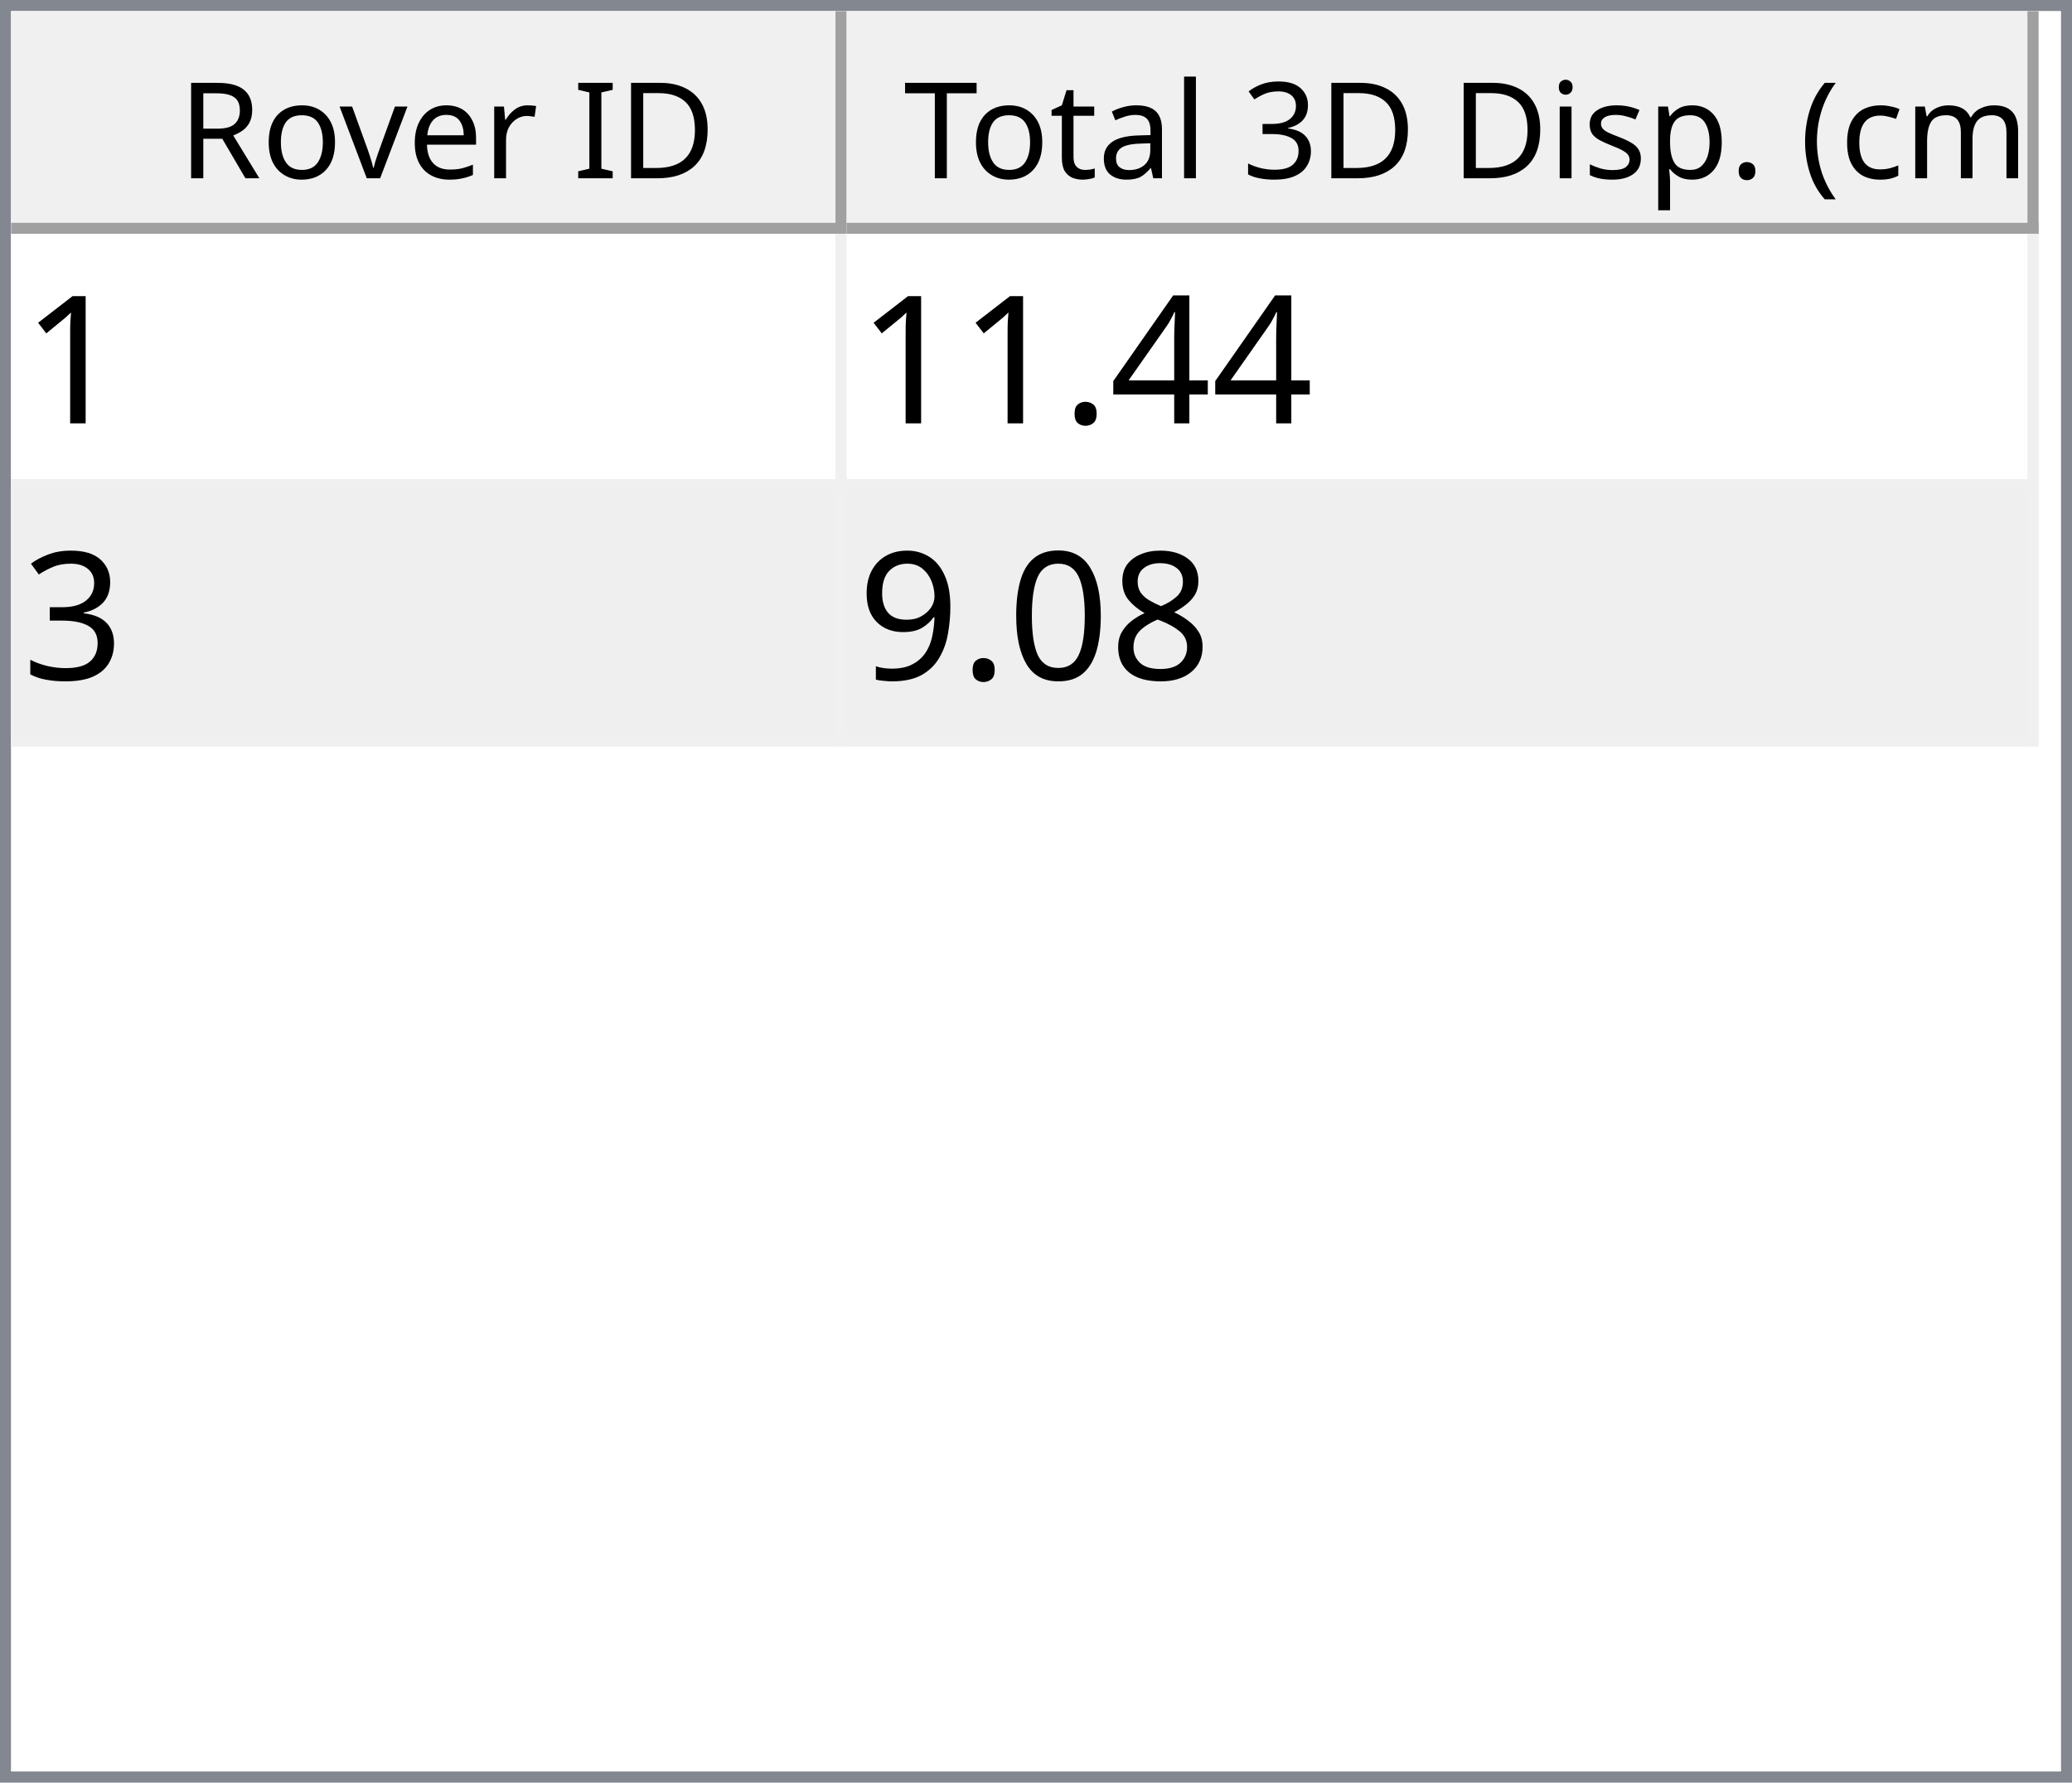
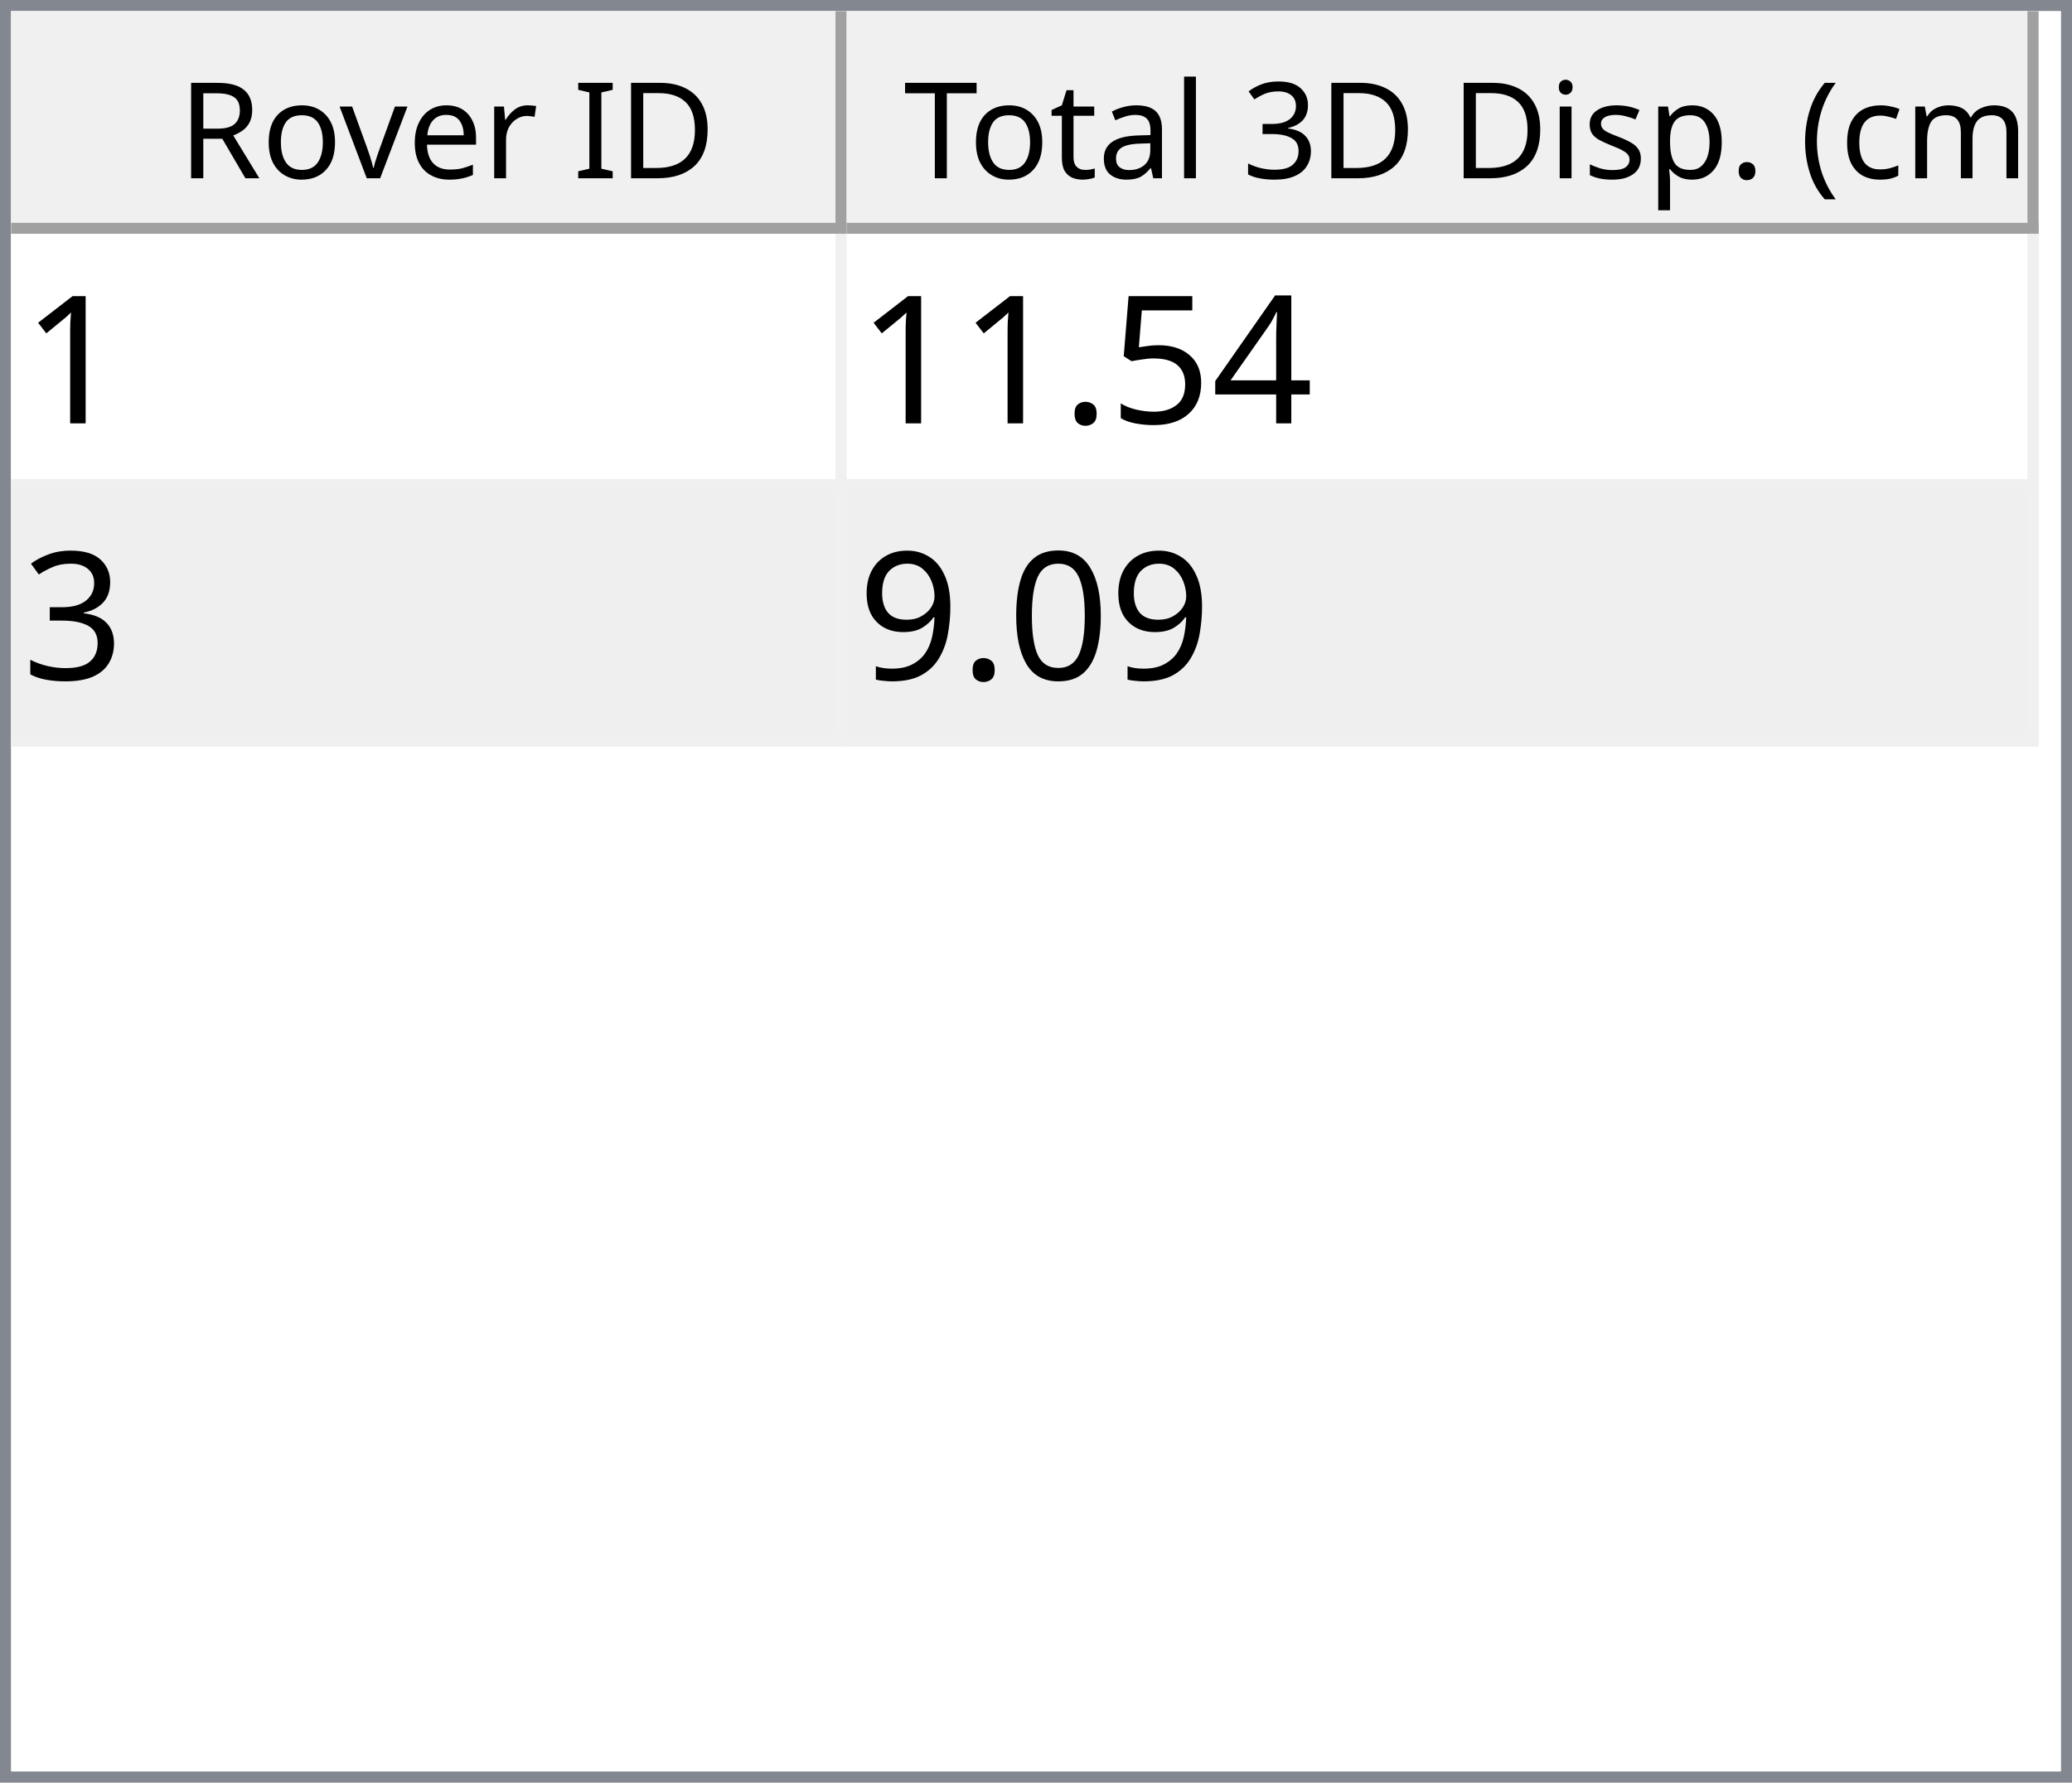
<svg xmlns="http://www.w3.org/2000/svg" style="fill-opacity:1; color-rendering:auto; color-interpolation:auto; text-rendering:auto; stroke:black; stroke-linecap:square; stroke-miterlimit:10; shape-rendering:auto; stroke-opacity:1; fill:black; stroke-dasharray:none; font-weight:normal; stroke-width:1; font-family:'Dialog'; font-style:normal; stroke-linejoin:miter; font-size:12px; stroke-dashoffset:0; image-rendering:auto;" width="186" height="160">
  <defs id="genericDefs" />
  <g>
    <defs id="defs1">
      <clipPath clipPathUnits="userSpaceOnUse" id="clipPath1">
        <path d="M0 0 L186 0 L186 160 L0 160 L0 0 Z" />
      </clipPath>
      <clipPath clipPathUnits="userSpaceOnUse" id="clipPath2">
        <path d="M0 0 L0 160 L186 160 L186 0 Z" />
      </clipPath>
      <clipPath clipPathUnits="userSpaceOnUse" id="clipPath3">
        <path d="M0 0 L0 20 L184 20 L184 0 Z" />
      </clipPath>
      <clipPath clipPathUnits="userSpaceOnUse" id="clipPath4">
        <path d="M0 0 L0 20 L75 20 L75 0 Z" />
      </clipPath>
      <clipPath clipPathUnits="userSpaceOnUse" id="clipPath5">
        <path d="M1 1 L1 19 L74 19 L74 1 Z" />
      </clipPath>
      <clipPath clipPathUnits="userSpaceOnUse" id="clipPath6">
        <path d="M0 0 L0 18 L73 18 L73 0 Z" />
      </clipPath>
      <clipPath clipPathUnits="userSpaceOnUse" id="clipPath7">
        <path d="M-0.5 -0.5 L-0.5 19.5 L74.5 19.5 L74.5 -0.5 Z" />
      </clipPath>
      <clipPath clipPathUnits="userSpaceOnUse" id="clipPath8">
        <path d="M0 0 L0 20 L107 20 L107 0 Z" />
      </clipPath>
      <clipPath clipPathUnits="userSpaceOnUse" id="clipPath9">
        <path d="M1 1 L1 19 L106 19 L106 1 Z" />
      </clipPath>
      <clipPath clipPathUnits="userSpaceOnUse" id="clipPath10">
        <path d="M0 0 L0 18 L105 18 L105 0 Z" />
      </clipPath>
      <clipPath clipPathUnits="userSpaceOnUse" id="clipPath11">
        <path d="M-0.5 -0.5 L-0.5 19.5 L106.5 19.5 L106.5 -0.5 Z" />
      </clipPath>
      <clipPath clipPathUnits="userSpaceOnUse" id="clipPath12">
        <path d="M0 0 L0 138 L184 138 L184 0 Z" />
      </clipPath>
      <clipPath clipPathUnits="userSpaceOnUse" id="clipPath13">
        <path d="M0 0 L0 46 L182 46 L182 0 Z" />
      </clipPath>
      <clipPath clipPathUnits="userSpaceOnUse" id="clipPath14">
        <path d="M-0.5 -0.5 L-0.5 45.5 L181.5 45.5 L181.5 -0.5 Z" />
      </clipPath>
      <clipPath clipPathUnits="userSpaceOnUse" id="clipPath15">
        <path d="M0 0 L0 22 L74 22 L74 0 Z" />
      </clipPath>
      <clipPath clipPathUnits="userSpaceOnUse" id="clipPath16">
        <path d="M0 0 L0 22 L106 22 L106 0 Z" />
      </clipPath>
      <font horiz-adv-x="64.551" id="font1">
        <font-face ascent="107.91" descent="25.098" units-per-em="100" style="font-style:normal; font-family:Segoe UI; font-weight:normal;" />
        <missing-glyph horiz-adv-x="64.551" d="M8.109 0 L8.109 68.266 L56.453 68.266 L56.453 0 L8.109 0 ZM15.328 7.234 L49.219 7.234 L49.219 61.031 L15.328 61.031 L15.328 7.234 Z" />
        <glyph unicode="D" horiz-adv-x="70.117" d="M9.188 0 L9.188 70.016 L28.516 70.016 Q65.531 70.016 65.531 35.891 Q65.531 19.672 55.25 9.836 Q44.969 0 27.734 0 L9.188 0 ZM17.391 62.594 L17.391 7.422 L27.828 7.422 Q41.609 7.422 49.273 14.797 Q56.938 22.172 56.938 35.688 Q56.938 62.594 28.328 62.594 L17.391 62.594 Z" />
        <glyph unicode="I" horiz-adv-x="26.611" d="M17.391 0 L9.188 0 L9.188 70.016 L17.391 70.016 L17.391 0 Z" />
        <glyph unicode=" " horiz-adv-x="27.393" d="" />
        <glyph unicode="r" horiz-adv-x="34.766" d="M34.188 41.891 Q32.078 43.5 28.125 43.5 Q23 43.5 19.555 38.672 Q16.109 33.844 16.109 25.484 L16.109 0 L8.109 0 L8.109 50 L16.109 50 L16.109 39.703 L16.312 39.703 Q18.016 44.969 21.531 47.922 Q25.047 50.875 29.391 50.875 Q32.516 50.875 34.188 50.203 L34.188 41.891 Z" />
        <glyph unicode="e" horiz-adv-x="52.295" d="M48.297 23 L12.984 23 Q13.188 14.656 17.484 10.109 Q21.781 5.562 29.297 5.562 Q37.75 5.562 44.828 11.141 L44.828 3.609 Q38.234 -1.172 27.391 -1.172 Q16.797 -1.172 10.742 5.641 Q4.688 12.453 4.688 24.812 Q4.688 36.469 11.305 43.82 Q17.922 51.172 27.734 51.172 Q37.547 51.172 42.922 44.828 Q48.297 38.484 48.297 27.203 L48.297 23 ZM40.094 29.781 Q40.047 36.719 36.75 40.578 Q33.453 44.438 27.594 44.438 Q21.922 44.438 17.969 40.383 Q14.016 36.328 13.094 29.781 L40.094 29.781 Z" />
        <glyph unicode="v" horiz-adv-x="47.9" d="M47.406 50 L27.484 0 L19.625 0 L0.688 50 L9.469 50 L22.172 13.672 Q23.578 9.672 23.922 6.688 L24.125 6.688 Q24.609 10.453 25.688 13.484 L38.969 50 L47.406 50 Z" />
        <glyph unicode="o" horiz-adv-x="58.594" d="M29 -1.172 Q17.922 -1.172 11.305 5.836 Q4.688 12.844 4.688 24.422 Q4.688 37.016 11.57 44.094 Q18.453 51.172 30.172 51.172 Q41.359 51.172 47.633 44.289 Q53.906 37.406 53.906 25.203 Q53.906 13.234 47.141 6.031 Q40.375 -1.172 29 -1.172 ZM29.594 44.438 Q21.875 44.438 17.383 39.188 Q12.891 33.938 12.891 24.703 Q12.891 15.828 17.43 10.695 Q21.969 5.562 29.594 5.562 Q37.359 5.562 41.531 10.594 Q45.703 15.625 45.703 24.906 Q45.703 34.281 41.531 39.359 Q37.359 44.438 29.594 44.438 Z" />
        <glyph unicode="R" horiz-adv-x="59.814" d="M59.375 0 L49.609 0 L37.891 19.625 Q36.281 22.359 34.766 24.289 Q33.25 26.219 31.664 27.438 Q30.078 28.656 28.25 29.219 Q26.422 29.781 24.125 29.781 L17.391 29.781 L17.391 0 L9.188 0 L9.188 70.016 L30.078 70.016 Q34.672 70.016 38.555 68.867 Q42.438 67.719 45.289 65.375 Q48.141 63.031 49.758 59.547 Q51.375 56.062 51.375 51.375 Q51.375 47.703 50.273 44.656 Q49.172 41.609 47.148 39.211 Q45.125 36.812 42.266 35.133 Q39.406 33.453 35.844 32.516 L35.844 32.328 Q37.594 31.547 38.891 30.547 Q40.188 29.547 41.359 28.18 Q42.531 26.812 43.68 25.078 Q44.828 23.344 46.234 21.047 L59.375 0 ZM17.391 62.594 L17.391 37.203 L28.516 37.203 Q31.594 37.203 34.203 38.133 Q36.812 39.062 38.719 40.797 Q40.625 42.531 41.703 45.047 Q42.781 47.562 42.781 50.688 Q42.781 56.297 39.141 59.445 Q35.5 62.594 28.609 62.594 L17.391 62.594 Z" />
        <glyph unicode=")" horiz-adv-x="30.176" d="M8.297 -15.922 L1.172 -15.922 Q16.406 2.344 16.406 26.812 Q16.406 51.469 1.078 70.016 L8.297 70.016 Q23.531 52.156 23.531 26.703 Q23.531 1.375 8.297 -15.922 Z" />
        <glyph unicode="m" horiz-adv-x="86.133" d="M79.109 0 L71.094 0 L71.094 28.719 Q71.094 37.016 68.531 40.727 Q65.969 44.438 59.906 44.438 Q54.781 44.438 51.195 39.75 Q47.609 35.062 47.609 28.516 L47.609 0 L39.594 0 L39.594 29.688 Q39.594 44.438 28.219 44.438 Q22.953 44.438 19.531 40.016 Q16.109 35.594 16.109 28.516 L16.109 0 L8.109 0 L8.109 50 L16.109 50 L16.109 42.094 L16.312 42.094 Q21.625 51.172 31.844 51.172 Q36.969 51.172 40.773 48.312 Q44.578 45.453 46 40.828 Q51.562 51.172 62.594 51.172 Q79.109 51.172 79.109 30.812 L79.109 0 Z" />
        <glyph unicode="c" horiz-adv-x="46.191" d="M42.188 2.297 Q36.422 -1.172 28.516 -1.172 Q17.828 -1.172 11.258 5.789 Q4.688 12.75 4.688 23.828 Q4.688 36.188 11.766 43.68 Q18.844 51.172 30.672 51.172 Q37.25 51.172 42.281 48.734 L42.281 40.531 Q36.719 44.438 30.375 44.438 Q22.703 44.438 17.797 38.945 Q12.891 33.453 12.891 24.516 Q12.891 15.719 17.508 10.641 Q22.125 5.562 29.891 5.562 Q36.422 5.562 42.188 9.906 L42.188 2.297 Z" />
        <glyph unicode="(" horiz-adv-x="30.176" d="M29.109 -15.922 L21.969 -15.922 Q6.844 1.375 6.844 26.703 Q6.844 52.156 21.969 70.016 L29.203 70.016 Q13.875 51.469 13.875 26.812 Q13.875 2.344 29.109 -15.922 Z" />
        <glyph unicode="." horiz-adv-x="21.68" d="M10.891 -1.078 Q8.641 -1.078 7.055 0.539 Q5.469 2.156 5.469 4.391 Q5.469 6.641 7.055 8.273 Q8.641 9.906 10.891 9.906 Q13.188 9.906 14.797 8.273 Q16.406 6.641 16.406 4.391 Q16.406 2.156 14.797 0.539 Q13.188 -1.078 10.891 -1.078 Z" />
        <glyph unicode="p" horiz-adv-x="58.789" d="M16.312 7.234 L16.109 7.234 L16.109 -23 L8.109 -23 L8.109 50 L16.109 50 L16.109 41.219 L16.312 41.219 Q22.219 51.172 33.594 51.172 Q43.266 51.172 48.688 44.461 Q54.109 37.75 54.109 26.469 Q54.109 13.922 48 6.375 Q41.891 -1.172 31.297 -1.172 Q21.578 -1.172 16.312 7.234 ZM16.109 27.391 L16.109 20.406 Q16.109 14.203 20.141 9.883 Q24.172 5.562 30.375 5.562 Q37.641 5.562 41.773 11.133 Q45.906 16.703 45.906 26.609 Q45.906 34.969 42.047 39.703 Q38.188 44.438 31.594 44.438 Q24.609 44.438 20.359 39.578 Q16.109 34.719 16.109 27.391 Z" />
        <glyph unicode="s" horiz-adv-x="42.432" d="M5.078 1.812 L5.078 10.406 Q11.625 5.562 19.484 5.562 Q30.031 5.562 30.031 12.594 Q30.031 14.594 29.125 15.992 Q28.219 17.391 26.68 18.461 Q25.141 19.531 23.07 20.383 Q21 21.234 18.609 22.172 Q15.281 23.484 12.766 24.828 Q10.25 26.172 8.57 27.859 Q6.891 29.547 6.031 31.695 Q5.172 33.844 5.172 36.719 Q5.172 40.234 6.789 42.945 Q8.406 45.656 11.086 47.484 Q13.766 49.312 17.211 50.242 Q20.656 51.172 24.312 51.172 Q30.812 51.172 35.938 48.922 L35.938 40.828 Q30.422 44.438 23.25 44.438 Q21 44.438 19.195 43.922 Q17.391 43.406 16.094 42.477 Q14.797 41.547 14.086 40.258 Q13.375 38.969 13.375 37.406 Q13.375 35.453 14.086 34.133 Q14.797 32.812 16.164 31.789 Q17.531 30.766 19.484 29.938 Q21.438 29.109 23.922 28.125 Q27.25 26.859 29.883 25.516 Q32.516 24.172 34.375 22.484 Q36.234 20.797 37.234 18.602 Q38.234 16.406 38.234 13.375 Q38.234 9.672 36.602 6.938 Q34.969 4.203 32.234 2.398 Q29.5 0.594 25.93 -0.289 Q22.359 -1.172 18.453 -1.172 Q10.75 -1.172 5.078 1.812 Z" />
        <glyph unicode="i" horiz-adv-x="24.219" d="M12.203 62.703 Q10.062 62.703 8.547 64.164 Q7.031 65.625 7.031 67.875 Q7.031 70.125 8.547 71.609 Q10.062 73.094 12.203 73.094 Q14.406 73.094 15.945 71.609 Q17.484 70.125 17.484 67.875 Q17.484 65.719 15.945 64.211 Q14.406 62.703 12.203 62.703 ZM16.109 0 L8.109 0 L8.109 50 L16.109 50 L16.109 0 Z" />
        <glyph unicode="3" horiz-adv-x="53.906" d="M46.531 19.828 Q46.531 15.094 44.75 11.211 Q42.969 7.328 39.719 4.57 Q36.469 1.812 31.93 0.297 Q27.391 -1.219 21.922 -1.219 Q11.922 -1.219 6 2.594 L6 11.188 Q13.094 5.609 22.219 5.609 Q25.875 5.609 28.828 6.539 Q31.781 7.469 33.906 9.227 Q36.031 10.984 37.18 13.477 Q38.328 15.969 38.328 19.094 Q38.328 32.812 18.797 32.812 L12.984 32.812 L12.984 39.594 L18.5 39.594 Q35.797 39.594 35.797 52.484 Q35.797 64.406 22.609 64.406 Q15.188 64.406 8.688 59.422 L8.688 67.188 Q15.375 71.188 24.609 71.188 Q29 71.188 32.57 69.969 Q36.141 68.75 38.68 66.555 Q41.219 64.359 42.609 61.281 Q44 58.203 44 54.5 Q44 40.672 30.031 36.719 L30.031 36.531 Q33.594 36.141 36.625 34.797 Q39.656 33.453 41.852 31.305 Q44.047 29.156 45.289 26.25 Q46.531 23.344 46.531 19.828 Z" />
        <glyph unicode="l" horiz-adv-x="24.219" d="M16.109 0 L8.109 0 L8.109 74.031 L16.109 74.031 L16.109 0 Z" />
        <glyph unicode="a" horiz-adv-x="50.879" d="M43.891 0 L35.891 0 L35.891 7.812 L35.688 7.812 Q30.469 -1.172 20.312 -1.172 Q12.844 -1.172 8.617 2.781 Q4.391 6.734 4.391 13.281 Q4.391 27.297 20.906 29.594 L35.891 31.688 Q35.891 44.438 25.594 44.438 Q16.547 44.438 9.281 38.281 L9.281 46.484 Q16.656 51.172 26.266 51.172 Q43.891 51.172 43.891 32.516 L43.891 0 ZM35.891 25.297 L23.828 23.641 Q18.266 22.859 15.43 20.875 Q12.594 18.891 12.594 13.875 Q12.594 10.203 15.211 7.883 Q17.828 5.562 22.172 5.562 Q28.125 5.562 32.008 9.742 Q35.891 13.922 35.891 20.312 L35.891 25.297 Z" />
        <glyph unicode="t" horiz-adv-x="33.887" d="M31.297 0.484 Q28.469 -1.078 23.828 -1.078 Q10.688 -1.078 10.688 13.578 L10.688 43.172 L2.094 43.172 L2.094 50 L10.688 50 L10.688 62.203 L18.703 64.797 L18.703 50 L31.297 50 L31.297 43.172 L18.703 43.172 L18.703 14.984 Q18.703 9.969 20.414 7.82 Q22.125 5.672 26.078 5.672 Q29.109 5.672 31.297 7.328 L31.297 0.484 Z" />
        <glyph unicode="T" horiz-adv-x="52.393" d="M50.594 62.594 L30.375 62.594 L30.375 0 L22.172 0 L22.172 62.594 L2 62.594 L2 70.016 L50.594 70.016 L50.594 62.594 Z" />
      </font>
      <font horiz-adv-x="75.0" id="font2">
        <font-face ascent="100.537" descent="21.973" units-per-em="100" style="font-style:normal; font-family:sans-serif; font-weight:normal;" />
        <missing-glyph horiz-adv-x="75.0" d="M12.5 0 L12.5 62.5 L62.5 62.5 L62.5 0 L12.5 0 ZM14.062 1.562 L60.938 1.562 L60.938 60.938 L14.062 60.938 L14.062 1.562 Z" />
        <glyph unicode="1" horiz-adv-x="55.615" d="M37.25 0 L28.469 0 L28.469 56 Q25.297 52.984 20.141 49.953 Q14.984 46.922 10.891 45.406 L10.891 53.906 Q18.266 57.375 23.781 62.305 Q29.297 67.234 31.594 71.875 L37.25 71.875 L37.25 0 Z" />
        <glyph unicode="4" horiz-adv-x="55.615" d="M32.328 0 L32.328 17.141 L1.266 17.141 L1.266 25.203 L33.938 71.578 L41.109 71.578 L41.109 25.203 L50.781 25.203 L50.781 17.141 L41.109 17.141 L41.109 0 L32.328 0 ZM32.328 25.203 L32.328 57.469 L9.906 25.203 L32.328 25.203 Z" />
+         <glyph unicode="5" horiz-adv-x="55.615" d="M4.156 18.75 L13.375 19.531 Q14.406 12.797 18.141 9.398 Q21.875 6 27.156 6 Q33.5 6 37.891 10.789 Q42.281 15.578 42.281 23.484 Q42.281 31 38.062 35.352 Q33.844 39.703 27 39.703 Q22.75 39.703 19.336 37.773 Q15.922 35.844 13.969 32.766 L5.719 33.844 L12.641 70.609 L48.25 70.609 L48.25 62.203 L19.672 62.203 L15.828 42.969 Q22.266 47.469 29.344 47.469 Q38.719 47.469 45.164 40.969 Q51.609 34.469 51.609 24.266 Q51.609 14.547 45.953 7.469 Q39.062 -1.219 27.156 -1.219 Q17.391 -1.219 11.211 4.25 Q5.031 9.719 4.156 18.75 Z" />
        <glyph unicode="." horiz-adv-x="27.783" d="M9.078 0 L9.078 10.016 L19.094 10.016 L19.094 0 L9.078 0 Z" />
        <glyph unicode="3" horiz-adv-x="55.615" d="M4.203 18.891 L12.984 20.062 Q14.5 12.594 18.141 9.297 Q21.781 6 27 6 Q33.203 6 37.477 10.297 Q41.75 14.594 41.75 20.953 Q41.75 27 37.797 30.93 Q33.844 34.859 27.734 34.859 Q25.25 34.859 21.531 33.891 L22.516 41.609 Q23.391 41.5 23.922 41.5 Q29.547 41.5 34.039 44.43 Q38.531 47.359 38.531 53.469 Q38.531 58.297 35.258 61.477 Q31.984 64.656 26.812 64.656 Q21.688 64.656 18.266 61.43 Q14.844 58.203 13.875 51.766 L5.078 53.328 Q6.688 62.156 12.398 67.016 Q18.109 71.875 26.609 71.875 Q32.469 71.875 37.398 69.359 Q42.328 66.844 44.945 62.5 Q47.562 58.156 47.562 53.266 Q47.562 48.641 45.07 44.828 Q42.578 41.016 37.703 38.766 Q44.047 37.312 47.562 32.695 Q51.078 28.078 51.078 21.141 Q51.078 11.766 44.242 5.25 Q37.406 -1.266 26.953 -1.266 Q17.531 -1.266 11.305 4.352 Q5.078 9.969 4.203 18.891 Z" />
-         <glyph unicode="8" horiz-adv-x="55.615" d="M17.672 38.812 Q12.203 40.828 9.57 44.539 Q6.938 48.25 6.938 53.422 Q6.938 61.234 12.555 66.555 Q18.172 71.875 27.484 71.875 Q36.859 71.875 42.578 66.43 Q48.297 60.984 48.297 53.172 Q48.297 48.188 45.68 44.508 Q43.062 40.828 37.75 38.812 Q44.344 36.672 47.781 31.883 Q51.219 27.094 51.219 20.453 Q51.219 11.281 44.727 5.031 Q38.234 -1.219 27.641 -1.219 Q17.047 -1.219 10.547 5.055 Q4.047 11.328 4.047 20.703 Q4.047 27.688 7.594 32.398 Q11.141 37.109 17.672 38.812 ZM15.922 53.719 Q15.922 48.641 19.195 45.414 Q22.469 42.188 27.688 42.188 Q32.766 42.188 36.016 45.383 Q39.266 48.578 39.266 53.219 Q39.266 58.062 35.914 61.359 Q32.562 64.656 27.594 64.656 Q22.562 64.656 19.242 61.43 Q15.922 58.203 15.922 53.719 ZM13.094 20.656 Q13.094 16.891 14.875 13.375 Q16.656 9.859 20.172 7.93 Q23.688 6 27.734 6 Q34.031 6 38.133 10.055 Q42.234 14.109 42.234 20.359 Q42.234 26.703 38.016 30.859 Q33.797 35.016 27.438 35.016 Q21.234 35.016 17.164 30.914 Q13.094 26.812 13.094 20.656 Z" />
        <glyph unicode="0" horiz-adv-x="55.615" d="M4.156 35.297 Q4.156 48 6.766 55.742 Q9.375 63.484 14.523 67.68 Q19.672 71.875 27.484 71.875 Q33.25 71.875 37.594 69.555 Q41.938 67.234 44.773 62.867 Q47.609 58.5 49.219 52.227 Q50.828 45.953 50.828 35.297 Q50.828 22.703 48.242 14.969 Q45.656 7.234 40.508 3.008 Q35.359 -1.219 27.484 -1.219 Q17.141 -1.219 11.234 6.203 Q4.156 15.141 4.156 35.297 ZM13.188 35.297 Q13.188 17.672 17.312 11.836 Q21.438 6 27.484 6 Q33.547 6 37.672 11.859 Q41.797 17.719 41.797 35.297 Q41.797 52.984 37.672 58.789 Q33.547 64.594 27.391 64.594 Q21.344 64.594 17.719 59.469 Q13.188 52.938 13.188 35.297 Z" />
        <glyph unicode="9" horiz-adv-x="55.615" d="M5.469 16.547 L13.922 17.328 Q14.984 11.375 18.016 8.688 Q21.047 6 25.781 6 Q29.828 6 32.883 7.859 Q35.938 9.719 37.891 12.82 Q39.844 15.922 41.164 21.195 Q42.484 26.469 42.484 31.938 Q42.484 32.516 42.438 33.688 Q39.797 29.5 35.234 26.883 Q30.672 24.266 25.344 24.266 Q16.453 24.266 10.305 30.711 Q4.156 37.156 4.156 47.703 Q4.156 58.594 10.578 65.234 Q17 71.875 26.656 71.875 Q33.641 71.875 39.43 68.117 Q45.219 64.359 48.219 57.398 Q51.219 50.438 51.219 37.25 Q51.219 23.531 48.242 15.406 Q45.266 7.281 39.383 3.031 Q33.5 -1.219 25.594 -1.219 Q17.188 -1.219 11.867 3.445 Q6.547 8.109 5.469 16.547 ZM41.453 48.141 Q41.453 55.719 37.43 60.156 Q33.406 64.594 27.734 64.594 Q21.875 64.594 17.531 59.812 Q13.188 55.031 13.188 47.406 Q13.188 40.578 17.312 36.305 Q21.438 32.031 27.484 32.031 Q33.594 32.031 37.523 36.305 Q41.453 40.578 41.453 48.141 Z" />
      </font>
    </defs>
    <g style="fill:white; stroke:white;">
      <rect x="0" y="0" width="186" style="clip-path:url(#clipPath1); stroke:none;" height="160" />
    </g>
    <g style="fill:white; text-rendering:optimizeSpeed; color-rendering:optimizeSpeed; image-rendering:optimizeSpeed; shape-rendering:crispEdges; stroke:white; color-interpolation:sRGB;">
      <rect x="0" width="186" height="160" y="0" style="stroke:none;" />
      <path style="stroke:none;" d="M0 160 L186 160 L186 0 L0 0 Z" />
    </g>
    <g style="fill:rgb(240,240,240); font-family:'Segoe UI'; stroke:rgb(240,240,240);">
      <rect x="0" y="0" width="186" style="clip-path:url(#clipPath2); stroke:none;" height="160" />
    </g>
    <g style="fill:rgb(130,135,144); font-family:'Segoe UI'; stroke:rgb(130,135,144);">
      <path d="M0 0 L186 0 L186 160 L0 160 L0 0 ZM1 1 L185 1 L185 159 L1 159 L1 1 Z" style="fill-rule:evenodd; clip-path:url(#clipPath2); stroke:none;" />
    </g>
    <g style="fill:white; font-family:'Segoe UI'; stroke:white;" transform="translate(1,1)">
      <rect x="0" y="0" width="184" style="clip-path:url(#clipPath3); stroke:none;" height="20" />
    </g>
    <g style="fill:rgb(240,240,240); font-family:'Segoe UI'; stroke:rgb(240,240,240);" transform="translate(1,1)">
      <rect x="0" y="0" width="75" style="clip-path:url(#clipPath4); stroke:none;" height="20" />
    </g>
    <g style="font-family:'Segoe UI';" transform="translate(2,2)">
      <text x="14" xml:space="preserve" y="14" style="clip-path:url(#clipPath6); stroke:none;">Rover ID</text>
    </g>
    <g style="fill:rgb(160,160,160); font-family:'Segoe UI'; stroke:rgb(160,160,160); stroke-linejoin:bevel;" transform="translate(1.5,1.5)">
      <line x1="74" x2="74" y1="0" style="fill:none; clip-path:url(#clipPath7);" y2="19" />
    </g>
    <g style="fill:rgb(160,160,160); font-family:'Segoe UI'; stroke:rgb(160,160,160); stroke-linejoin:bevel;" transform="matrix(1,0,0,1,1,1) translate(0.5,0.5)">
      <line x1="0" x2="74" y1="19" style="fill:none; clip-path:url(#clipPath7);" y2="19" />
    </g>
    <g style="fill:rgb(240,240,240); font-family:'Segoe UI'; stroke:rgb(240,240,240);" transform="translate(76,1)">
      <rect x="0" y="0" width="107" style="clip-path:url(#clipPath8); stroke:none;" height="20" />
    </g>
    <g style="font-family:'Segoe UI';" transform="translate(77,2)">
      <text x="1" xml:space="preserve" y="14" style="clip-path:url(#clipPath10); stroke:none;"> Total 3D Disp. (cm)</text>
    </g>
    <g style="fill:rgb(160,160,160); font-family:'Segoe UI'; stroke:rgb(160,160,160); stroke-linejoin:bevel;" transform="translate(76.5,1.5)">
      <line x1="106" x2="106" y1="0" style="fill:none; clip-path:url(#clipPath11);" y2="19" />
    </g>
    <g style="fill:rgb(160,160,160); font-family:'Segoe UI'; stroke:rgb(160,160,160); stroke-linejoin:bevel;" transform="matrix(1,0,0,1,76,1) translate(0.5,0.5)">
      <line x1="0" x2="106" y1="19" style="fill:none; clip-path:url(#clipPath11);" y2="19" />
    </g>
    <g style="fill:white; font-family:'Segoe UI'; stroke:white;" transform="translate(1,21)">
      <rect x="0" y="0" width="184" style="clip-path:url(#clipPath12); stroke:none;" height="138" />
    </g>
    <g style="fill:rgb(240,240,240); font-size:16px; font-family:sans-serif; stroke:rgb(240,240,240);" transform="translate(1,21)">
      <rect x="0" y="0" width="182" style="clip-path:url(#clipPath13); stroke:none;" height="46" />
      <line transform="translate(0.5,0.5)" x1="0" x2="181" y1="22" style="clip-path:url(#clipPath14); fill:none; stroke-linejoin:bevel;" y2="22" />
    </g>
    <g transform="matrix(1,0,0,1,1,21) translate(0.5,0.5)" style="fill:rgb(240,240,240); font-size:16px; font-family:sans-serif; stroke:rgb(240,240,240); stroke-linejoin:bevel;">
      <line x1="0" x2="181" y1="45" style="fill:none; clip-path:url(#clipPath14);" y2="45" />
    </g>
    <g transform="matrix(1,0,0,1,1,21) translate(0.5,0.5)" style="fill:rgb(240,240,240); font-size:16px; font-family:sans-serif; stroke:rgb(240,240,240); stroke-linejoin:bevel;">
      <line x1="74" x2="74" y1="0" style="fill:none; clip-path:url(#clipPath14);" y2="45" />
    </g>
    <g transform="matrix(1,0,0,1,1,21) translate(0.5,0.5)" style="fill:rgb(240,240,240); font-size:16px; font-family:sans-serif; stroke:rgb(240,240,240); stroke-linejoin:bevel;">
      <line x1="181" x2="181" y1="0" style="fill:none; clip-path:url(#clipPath14);" y2="45" />
    </g>
    <g style="fill:white; font-size:16px; font-family:sans-serif; stroke:white;" transform="matrix(1,0,0,1,1,21)">
      <rect x="0" y="0" width="74" style="clip-path:url(#clipPath15); stroke:none;" height="22" />
      <text x="1" y="17" style="fill:black; clip-path:url(#clipPath15); stroke:none;" xml:space="preserve">1</text>
    </g>
    <g style="fill:white; font-size:16px; font-family:sans-serif; stroke:white;" transform="matrix(1,0,0,1,1,21) translate(75,0)">
      <rect x="0" y="0" width="106" style="clip-path:url(#clipPath16); stroke:none;" height="22" />
-       <text x="1" y="17" style="fill:black; clip-path:url(#clipPath16); stroke:none;" xml:space="preserve">11.44</text>
+       <text x="1" y="17" style="fill:black; clip-path:url(#clipPath16); stroke:none;" xml:space="preserve">11.54</text>
    </g>
    <g style="fill:rgb(239,239,239); font-size:16px; font-family:sans-serif; stroke:rgb(239,239,239);" transform="matrix(1,0,0,1,1,21) translate(0,23)">
      <rect x="0" y="0" width="74" style="clip-path:url(#clipPath15); stroke:none;" height="22" />
      <text x="1" y="17" style="fill:black; clip-path:url(#clipPath15); stroke:none;" xml:space="preserve">3</text>
    </g>
    <g style="fill:rgb(239,239,239); font-size:16px; font-family:sans-serif; stroke:rgb(239,239,239);" transform="matrix(1,0,0,1,1,21) translate(75,23)">
      <rect x="0" y="0" width="106" style="clip-path:url(#clipPath16); stroke:none;" height="22" />
-       <text x="1" y="17" style="fill:black; clip-path:url(#clipPath16); stroke:none;" xml:space="preserve">9.08</text>
+       <text x="1" y="17" style="fill:black; clip-path:url(#clipPath16); stroke:none;" xml:space="preserve">9.09</text>
    </g>
  </g>
</svg>
